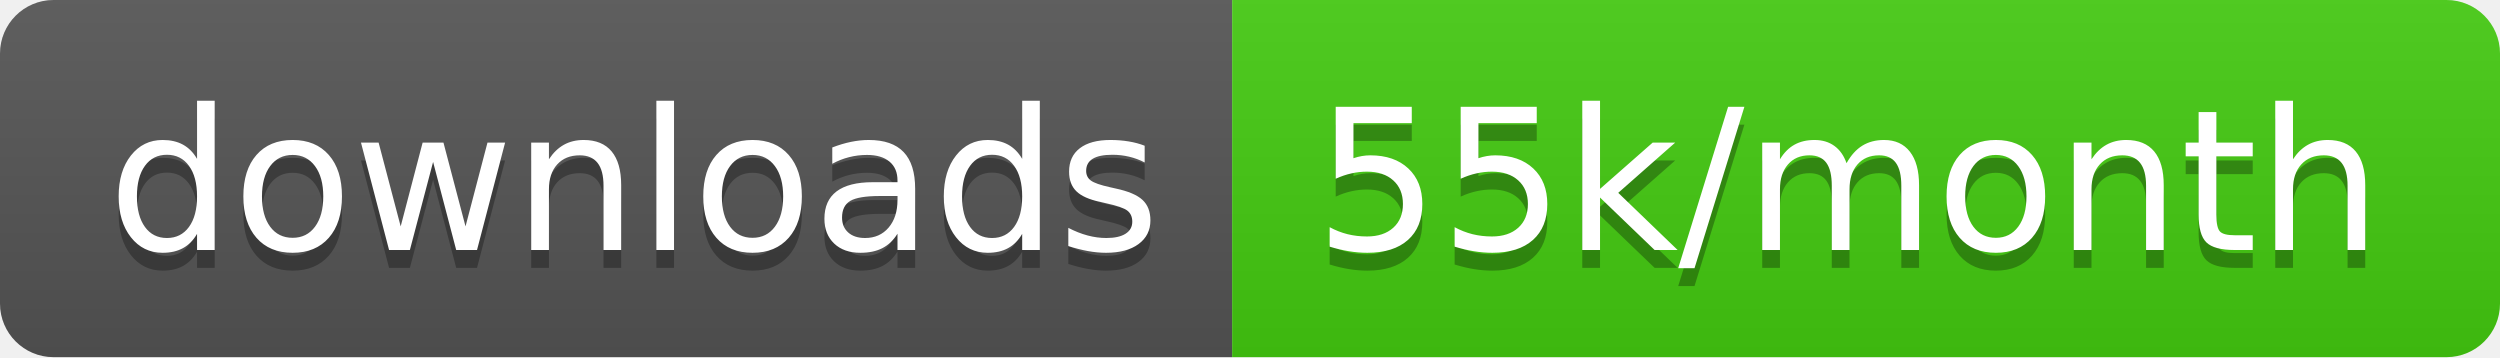
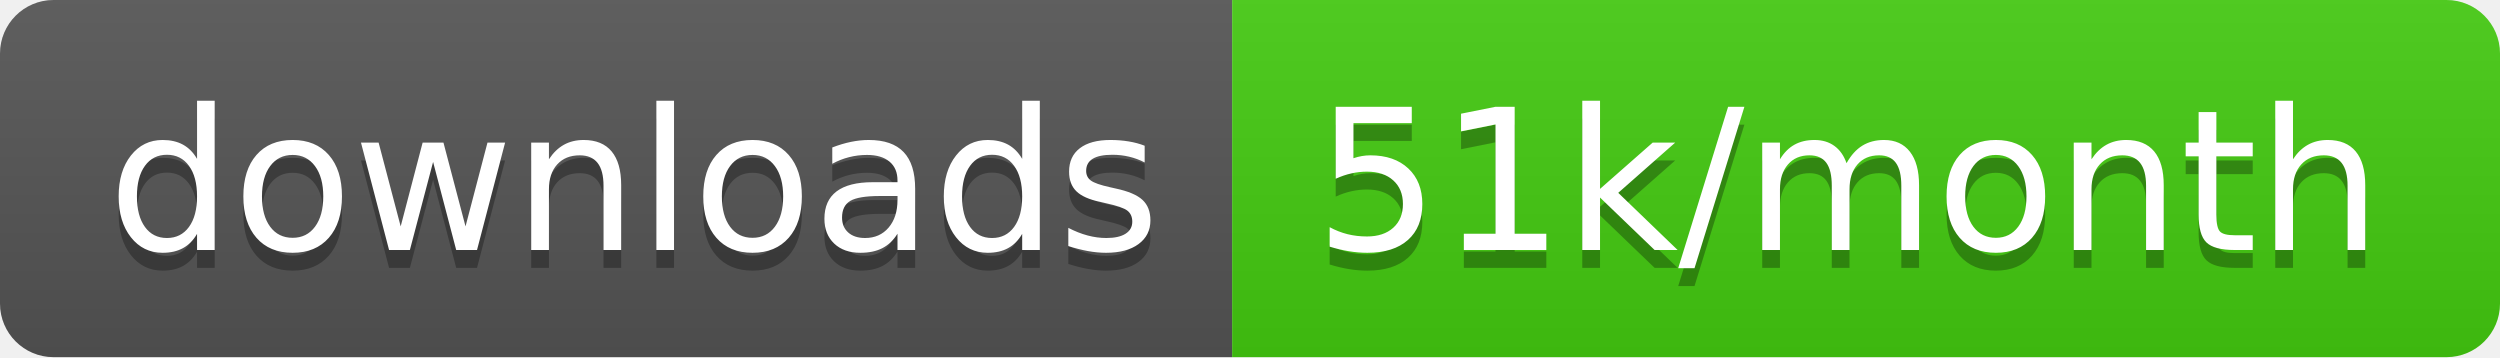
- <svg xmlns="http://www.w3.org/2000/svg" width="140" height="20" role="img" aria-label="downloads: 55k/month">
+ <svg xmlns="http://www.w3.org/2000/svg" width="140" height="20" role="img" aria-label="downloads: 51k/month">
  <linearGradient id="s" x2="0" y2="100%">
    <stop offset="0" stop-color="#bbb" stop-opacity=".1" />
    <stop offset="1" stop-opacity=".1" />
  </linearGradient>
  <clipPath id="r">
    <rect width="140" height="20" rx="3" fill="#fff" />
  </clipPath>
  <g clip-path="url(#r)">
    <rect width="69" height="20" fill="#555" />
    <rect x="69" width="71" height="20" fill="#4c1" />
    <rect width="140" height="20" fill="url(#s)" />
  </g>
  <g fill="#fff" text-anchor="middle" font-family="Verdana,Geneva,DejaVu Sans,sans-serif" text-rendering="geometricPrecision" font-size="110">
    <text aria-hidden="true" x="355" y="150" fill="#010101" fill-opacity=".3" transform="scale(.1)" textLength="590">downloads</text>
    <text x="355" y="140" transform="scale(.1)" fill="#fff" textLength="590">downloads</text>
-     <text aria-hidden="true" x="1035" y="150" fill="#010101" fill-opacity=".3" transform="scale(.1)" textLength="610">55k/month</text>
-     <text x="1035" y="140" transform="scale(.1)" fill="#fff" textLength="610">55k/month</text>
+     <text aria-hidden="true" x="1035" y="150" fill="#010101" fill-opacity=".3" transform="scale(.1)" textLength="610">51k/month</text>
+     <text x="1035" y="140" transform="scale(.1)" fill="#fff" textLength="610">51k/month</text>
  </g>
</svg>
